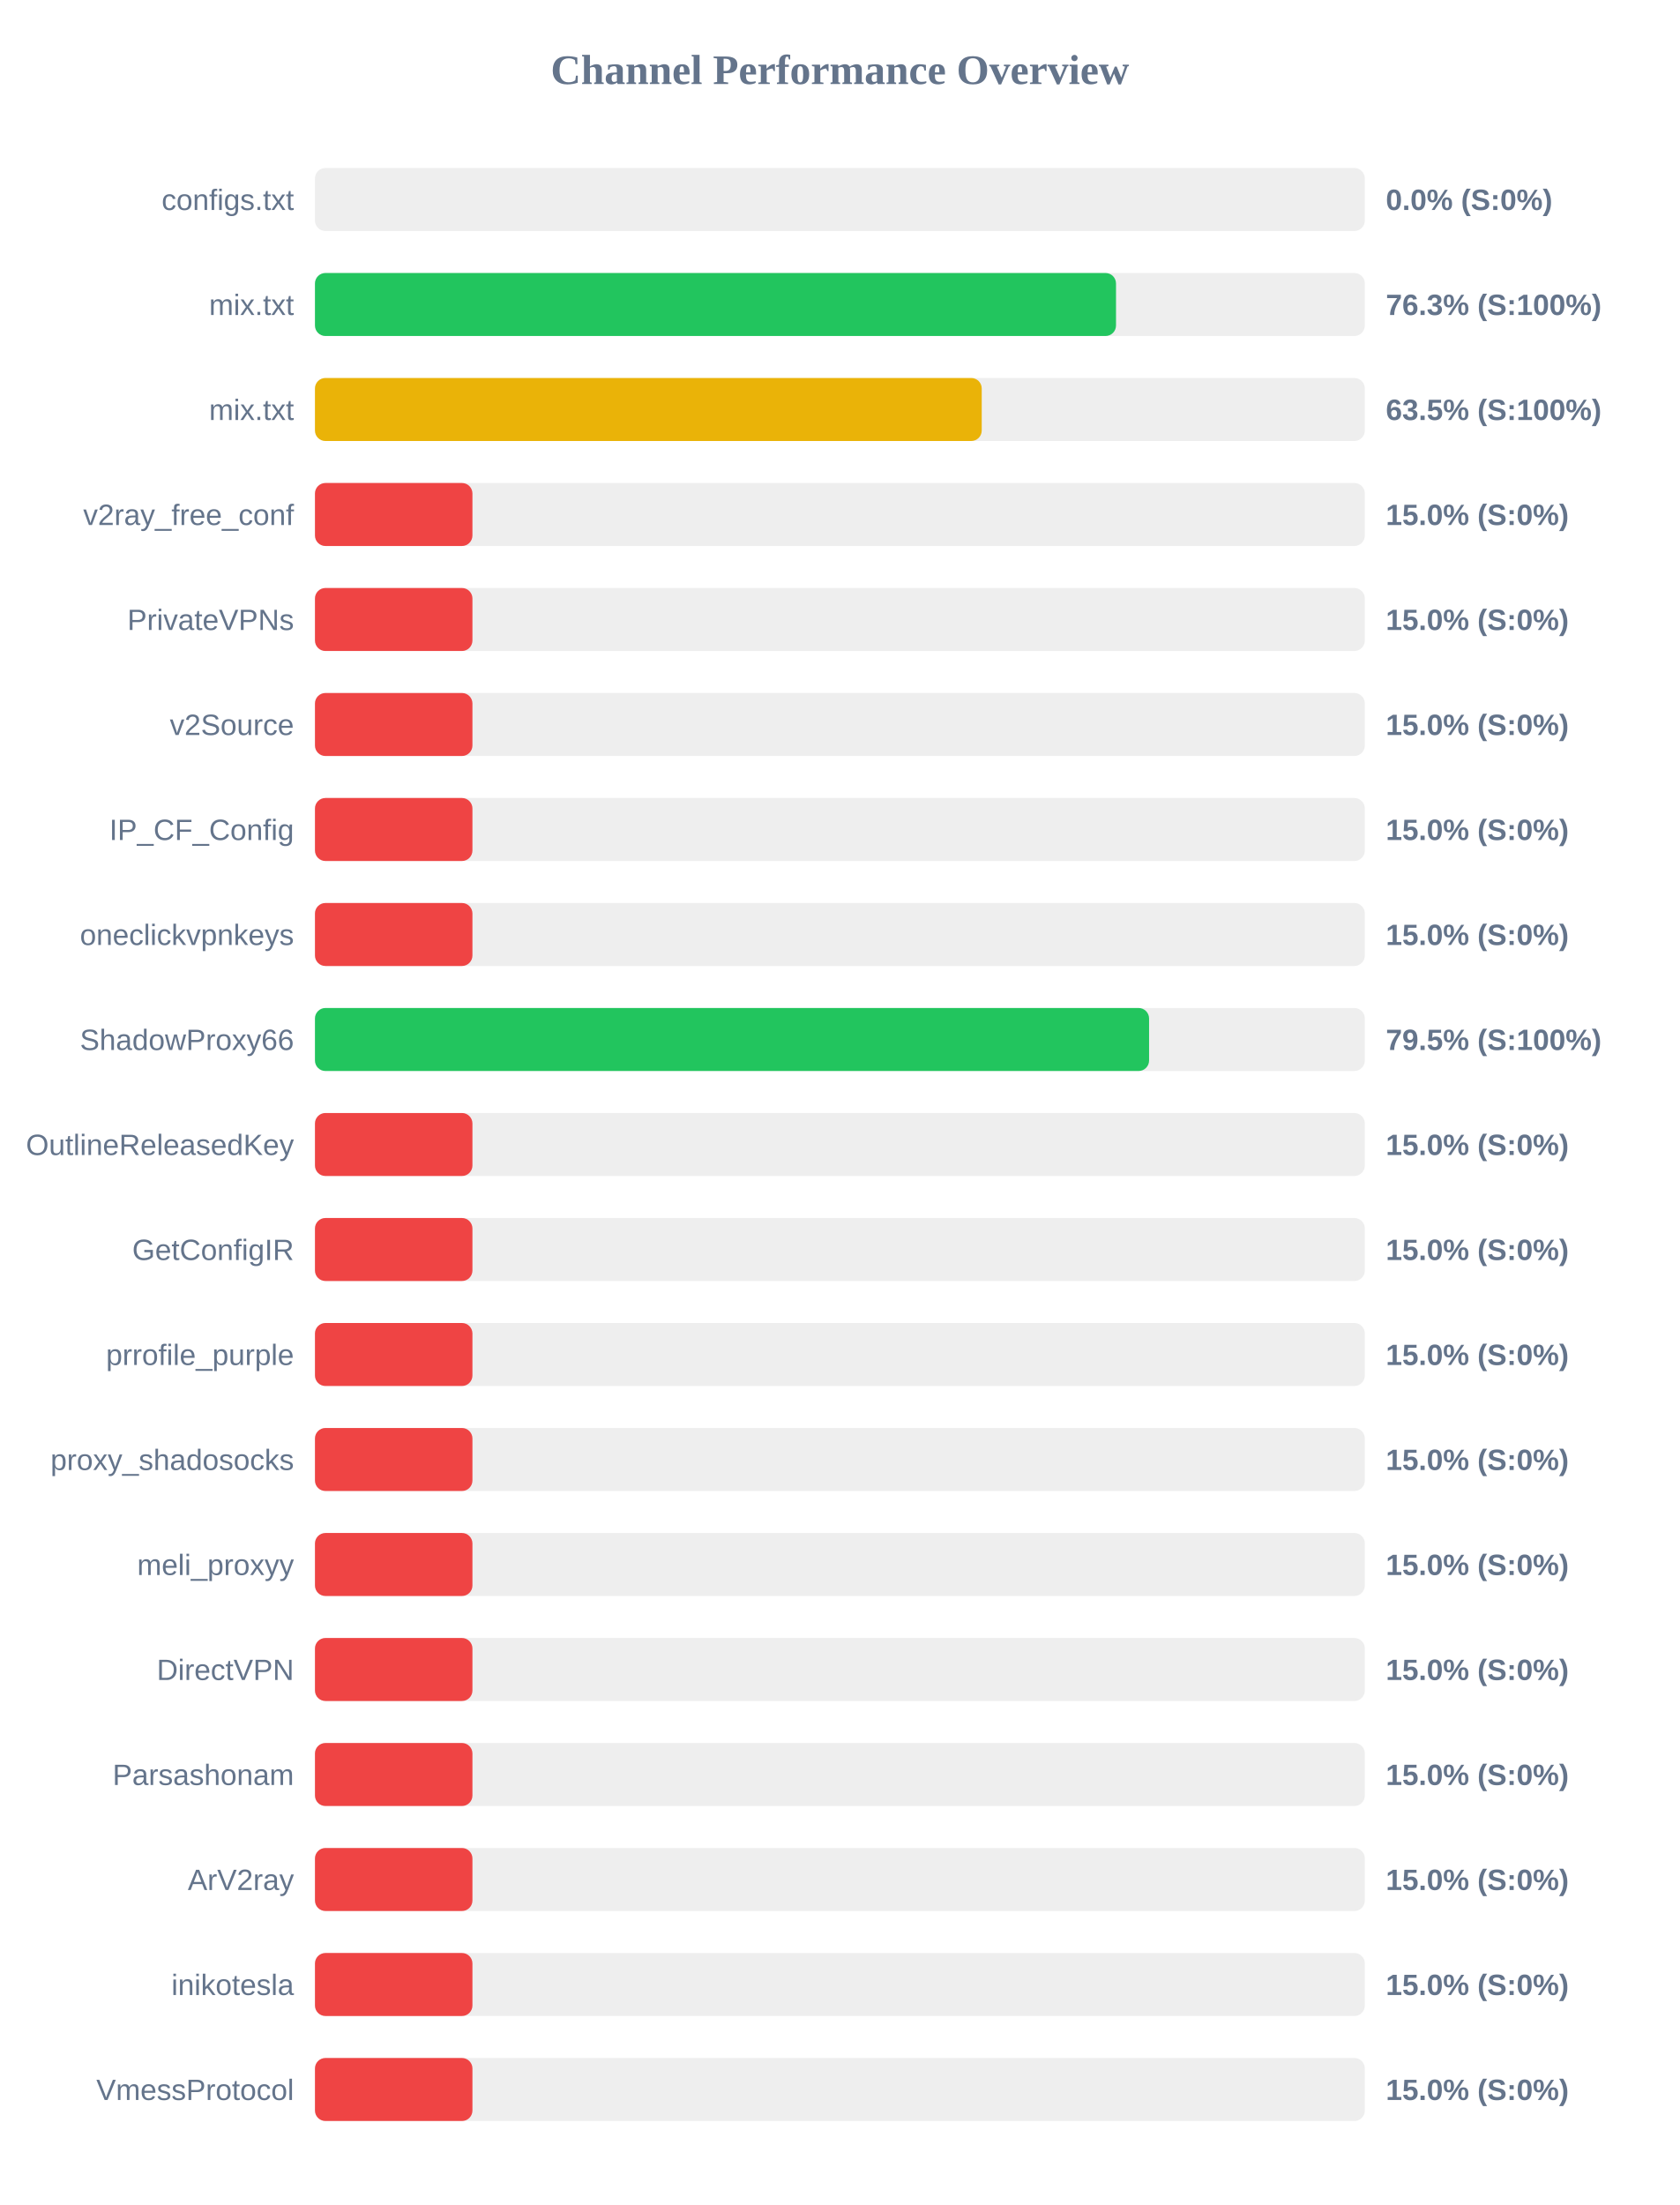
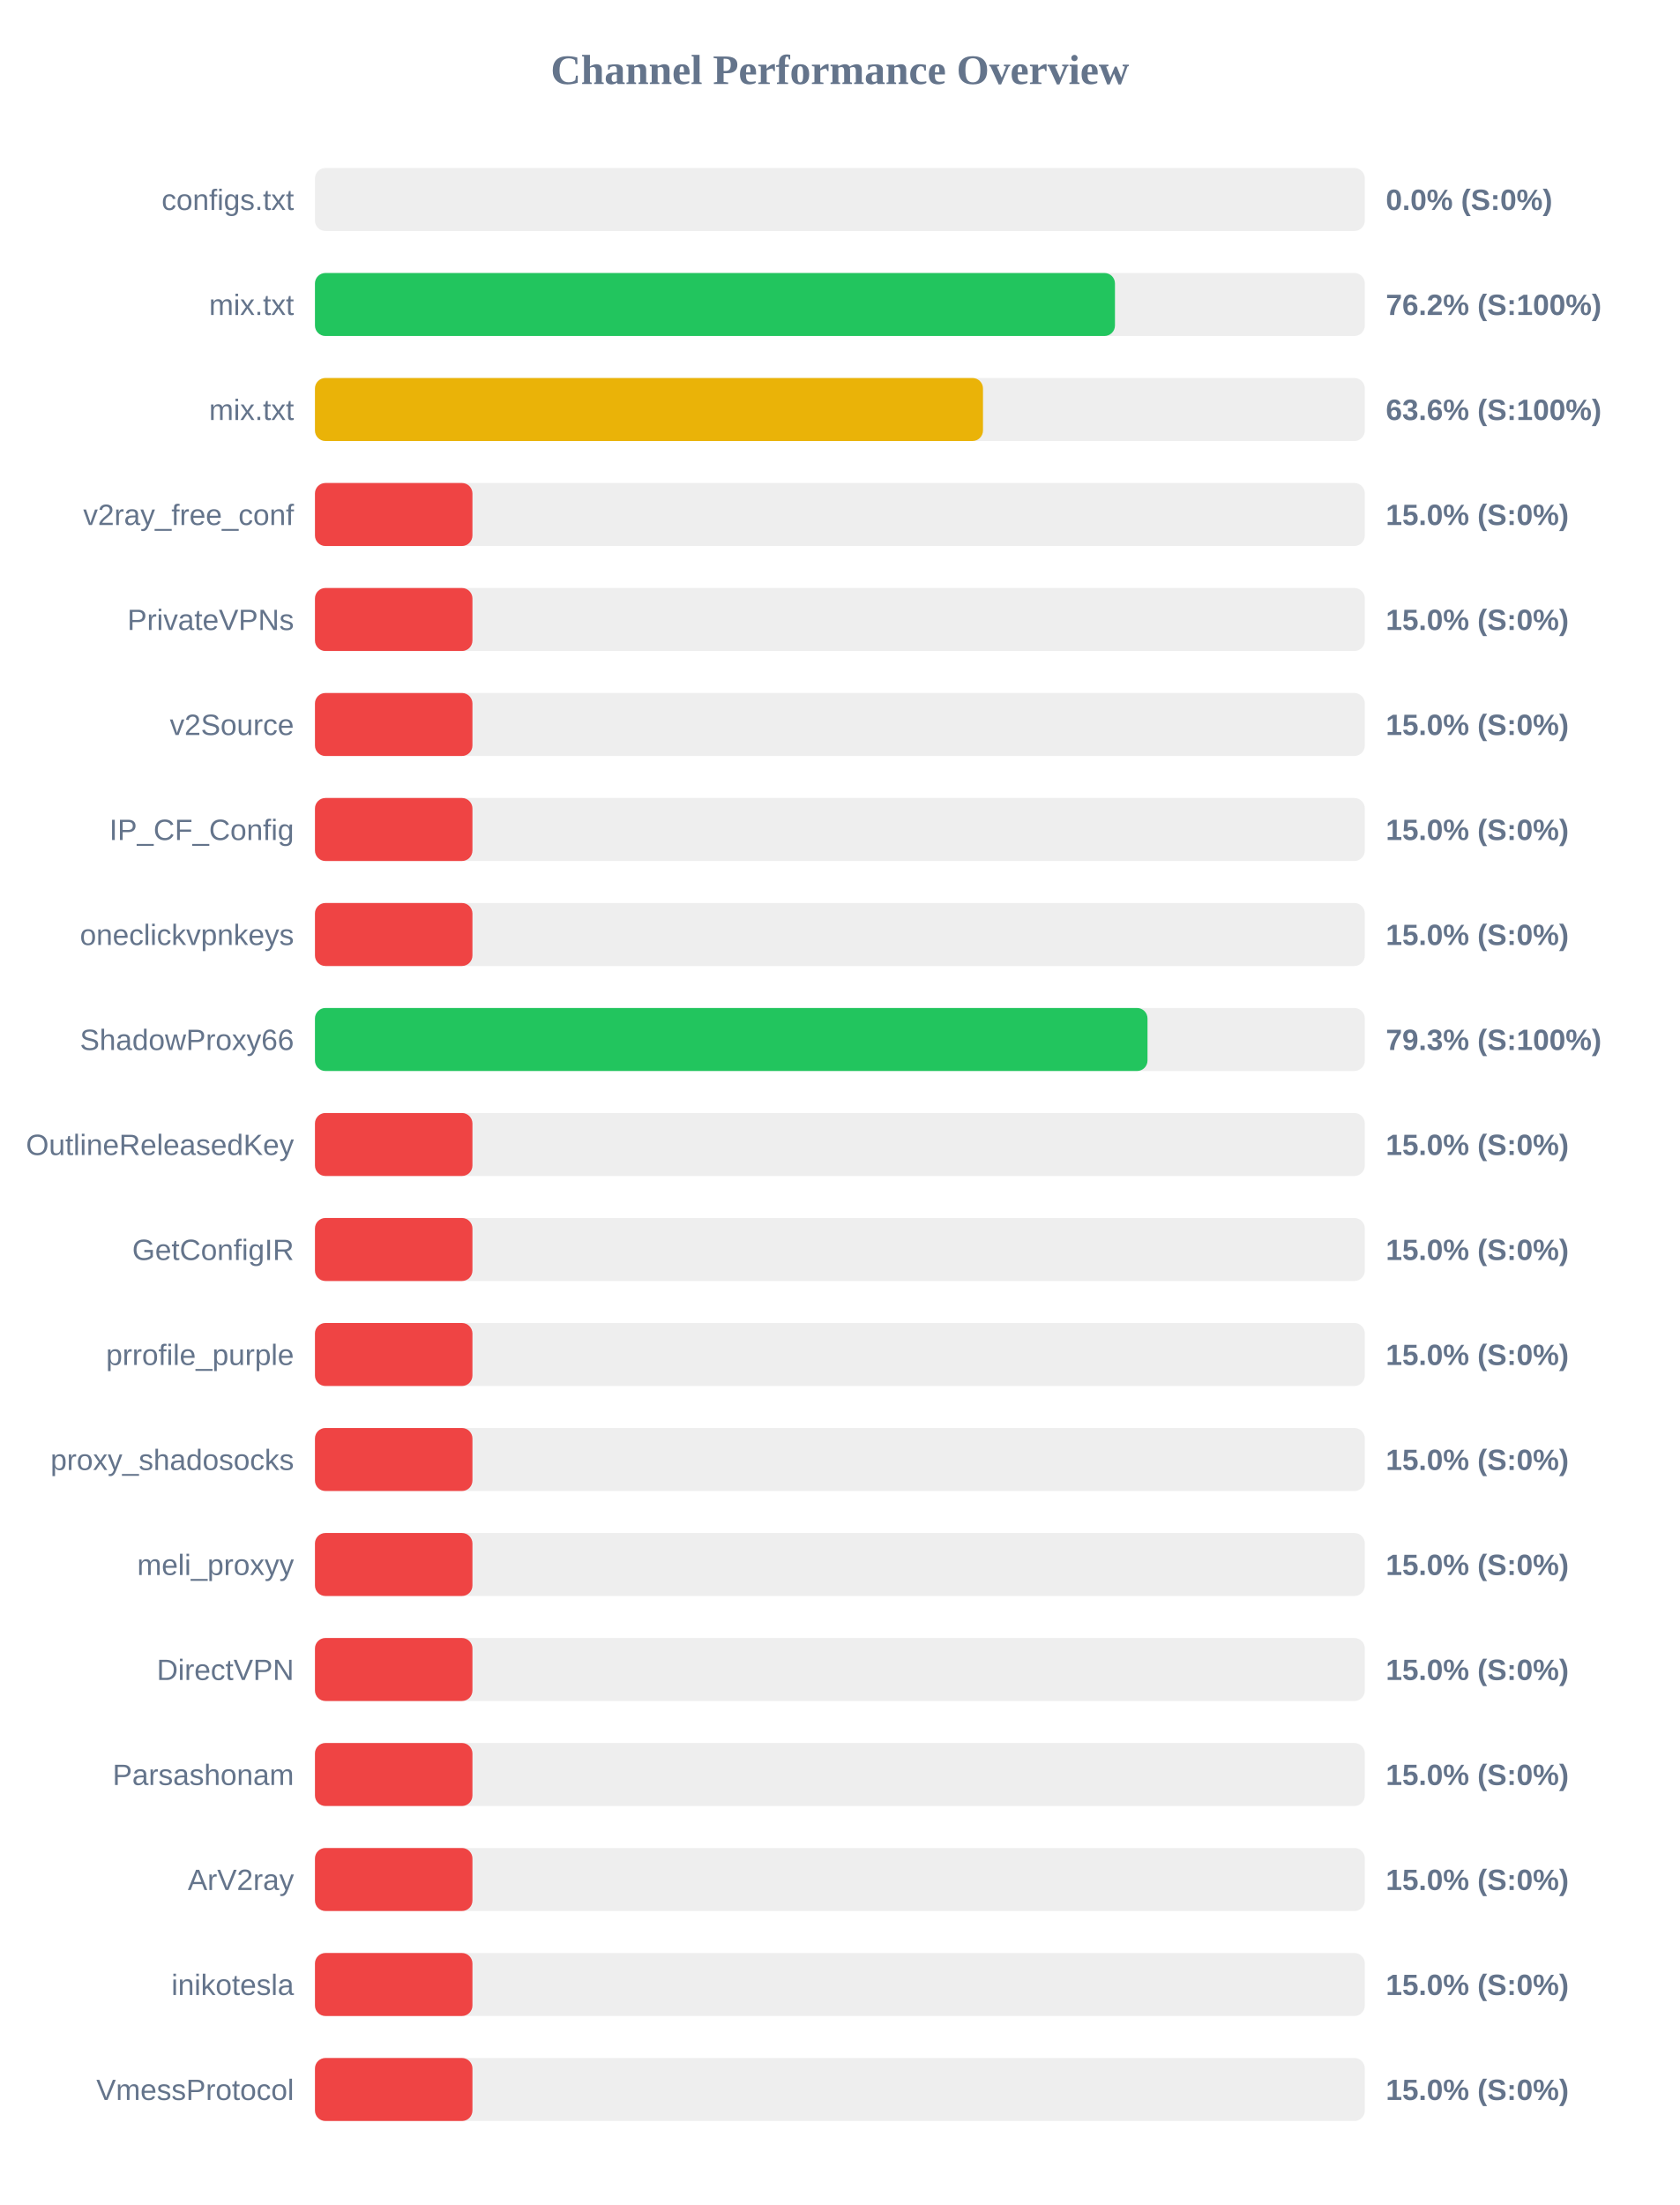
<svg xmlns="http://www.w3.org/2000/svg" width="800" height="1050" version="1.1">
  <style>
        .row { font: 14px Arial; fill: #64748b; }
        .score { font: bold 14px Arial; fill: #64748b; }
    </style>
  <text x="400" y="40" text-anchor="middle" font-size="20px" font-weight="bold" fill="#64748b">Channel Performance Overview</text>
  <rect x="150" y="80" width="500" height="30" fill="#eee" rx="5" />
  <rect x="150" y="80" width="0.0" height="30" fill="#ef4444" rx="5" />
  <text x="140" y="100" text-anchor="end" class="row">configs.txt</text>
  <text x="660" y="100" text-anchor="start" class="score">0.0% (S:0%)</text>
  <rect x="150" y="130" width="500" height="30" fill="#eee" rx="5" />
-   <rect x="150" y="130" width="381.5" height="30" fill="#22c55e" rx="5" />
+   <rect x="150" y="130" width="381.0" height="30" fill="#22c55e" rx="5" />
  <text x="140" y="150" text-anchor="end" class="row">mix.txt</text>
-   <text x="660" y="150" text-anchor="start" class="score">76.3% (S:100%)</text>
+   <text x="660" y="150" text-anchor="start" class="score">76.2% (S:100%)</text>
  <rect x="150" y="180" width="500" height="30" fill="#eee" rx="5" />
-   <rect x="150" y="180" width="317.55" height="30" fill="#eab308" rx="5" />
+   <rect x="150" y="180" width="318.15" height="30" fill="#eab308" rx="5" />
  <text x="140" y="200" text-anchor="end" class="row">mix.txt</text>
-   <text x="660" y="200" text-anchor="start" class="score">63.5% (S:100%)</text>
+   <text x="660" y="200" text-anchor="start" class="score">63.6% (S:100%)</text>
  <rect x="150" y="230" width="500" height="30" fill="#eee" rx="5" />
  <rect x="150" y="230" width="75.0" height="30" fill="#ef4444" rx="5" />
  <text x="140" y="250" text-anchor="end" class="row">v2ray_free_conf</text>
  <text x="660" y="250" text-anchor="start" class="score">15.0% (S:0%)</text>
  <rect x="150" y="280" width="500" height="30" fill="#eee" rx="5" />
  <rect x="150" y="280" width="75.0" height="30" fill="#ef4444" rx="5" />
  <text x="140" y="300" text-anchor="end" class="row">PrivateVPNs</text>
  <text x="660" y="300" text-anchor="start" class="score">15.0% (S:0%)</text>
  <rect x="150" y="330" width="500" height="30" fill="#eee" rx="5" />
  <rect x="150" y="330" width="75.0" height="30" fill="#ef4444" rx="5" />
  <text x="140" y="350" text-anchor="end" class="row">v2Source</text>
  <text x="660" y="350" text-anchor="start" class="score">15.0% (S:0%)</text>
  <rect x="150" y="380" width="500" height="30" fill="#eee" rx="5" />
  <rect x="150" y="380" width="75.0" height="30" fill="#ef4444" rx="5" />
  <text x="140" y="400" text-anchor="end" class="row">IP_CF_Config</text>
  <text x="660" y="400" text-anchor="start" class="score">15.0% (S:0%)</text>
  <rect x="150" y="430" width="500" height="30" fill="#eee" rx="5" />
  <rect x="150" y="430" width="75.0" height="30" fill="#ef4444" rx="5" />
  <text x="140" y="450" text-anchor="end" class="row">oneclickvpnkeys</text>
  <text x="660" y="450" text-anchor="start" class="score">15.0% (S:0%)</text>
  <rect x="150" y="480" width="500" height="30" fill="#eee" rx="5" />
-   <rect x="150" y="480" width="397.25" height="30" fill="#22c55e" rx="5" />
+   <rect x="150" y="480" width="396.5" height="30" fill="#22c55e" rx="5" />
  <text x="140" y="500" text-anchor="end" class="row">ShadowProxy66</text>
-   <text x="660" y="500" text-anchor="start" class="score">79.5% (S:100%)</text>
+   <text x="660" y="500" text-anchor="start" class="score">79.3% (S:100%)</text>
  <rect x="150" y="530" width="500" height="30" fill="#eee" rx="5" />
  <rect x="150" y="530" width="75.0" height="30" fill="#ef4444" rx="5" />
  <text x="140" y="550" text-anchor="end" class="row">OutlineReleasedKey</text>
  <text x="660" y="550" text-anchor="start" class="score">15.0% (S:0%)</text>
  <rect x="150" y="580" width="500" height="30" fill="#eee" rx="5" />
  <rect x="150" y="580" width="75.0" height="30" fill="#ef4444" rx="5" />
  <text x="140" y="600" text-anchor="end" class="row">GetConfigIR</text>
  <text x="660" y="600" text-anchor="start" class="score">15.0% (S:0%)</text>
  <rect x="150" y="630" width="500" height="30" fill="#eee" rx="5" />
  <rect x="150" y="630" width="75.0" height="30" fill="#ef4444" rx="5" />
  <text x="140" y="650" text-anchor="end" class="row">prrofile_purple</text>
  <text x="660" y="650" text-anchor="start" class="score">15.0% (S:0%)</text>
  <rect x="150" y="680" width="500" height="30" fill="#eee" rx="5" />
  <rect x="150" y="680" width="75.0" height="30" fill="#ef4444" rx="5" />
  <text x="140" y="700" text-anchor="end" class="row">proxy_shadosocks</text>
  <text x="660" y="700" text-anchor="start" class="score">15.0% (S:0%)</text>
  <rect x="150" y="730" width="500" height="30" fill="#eee" rx="5" />
  <rect x="150" y="730" width="75.0" height="30" fill="#ef4444" rx="5" />
  <text x="140" y="750" text-anchor="end" class="row">meli_proxyy</text>
  <text x="660" y="750" text-anchor="start" class="score">15.0% (S:0%)</text>
  <rect x="150" y="780" width="500" height="30" fill="#eee" rx="5" />
  <rect x="150" y="780" width="75.0" height="30" fill="#ef4444" rx="5" />
  <text x="140" y="800" text-anchor="end" class="row">DirectVPN</text>
  <text x="660" y="800" text-anchor="start" class="score">15.0% (S:0%)</text>
  <rect x="150" y="830" width="500" height="30" fill="#eee" rx="5" />
  <rect x="150" y="830" width="75.0" height="30" fill="#ef4444" rx="5" />
  <text x="140" y="850" text-anchor="end" class="row">Parsashonam</text>
  <text x="660" y="850" text-anchor="start" class="score">15.0% (S:0%)</text>
  <rect x="150" y="880" width="500" height="30" fill="#eee" rx="5" />
  <rect x="150" y="880" width="75.0" height="30" fill="#ef4444" rx="5" />
  <text x="140" y="900" text-anchor="end" class="row">ArV2ray</text>
  <text x="660" y="900" text-anchor="start" class="score">15.0% (S:0%)</text>
  <rect x="150" y="930" width="500" height="30" fill="#eee" rx="5" />
  <rect x="150" y="930" width="75.0" height="30" fill="#ef4444" rx="5" />
  <text x="140" y="950" text-anchor="end" class="row">inikotesla</text>
  <text x="660" y="950" text-anchor="start" class="score">15.0% (S:0%)</text>
  <rect x="150" y="980" width="500" height="30" fill="#eee" rx="5" />
  <rect x="150" y="980" width="75.0" height="30" fill="#ef4444" rx="5" />
  <text x="140" y="1000" text-anchor="end" class="row">VmessProtocol</text>
  <text x="660" y="1000" text-anchor="start" class="score">15.0% (S:0%)</text>
</svg>
